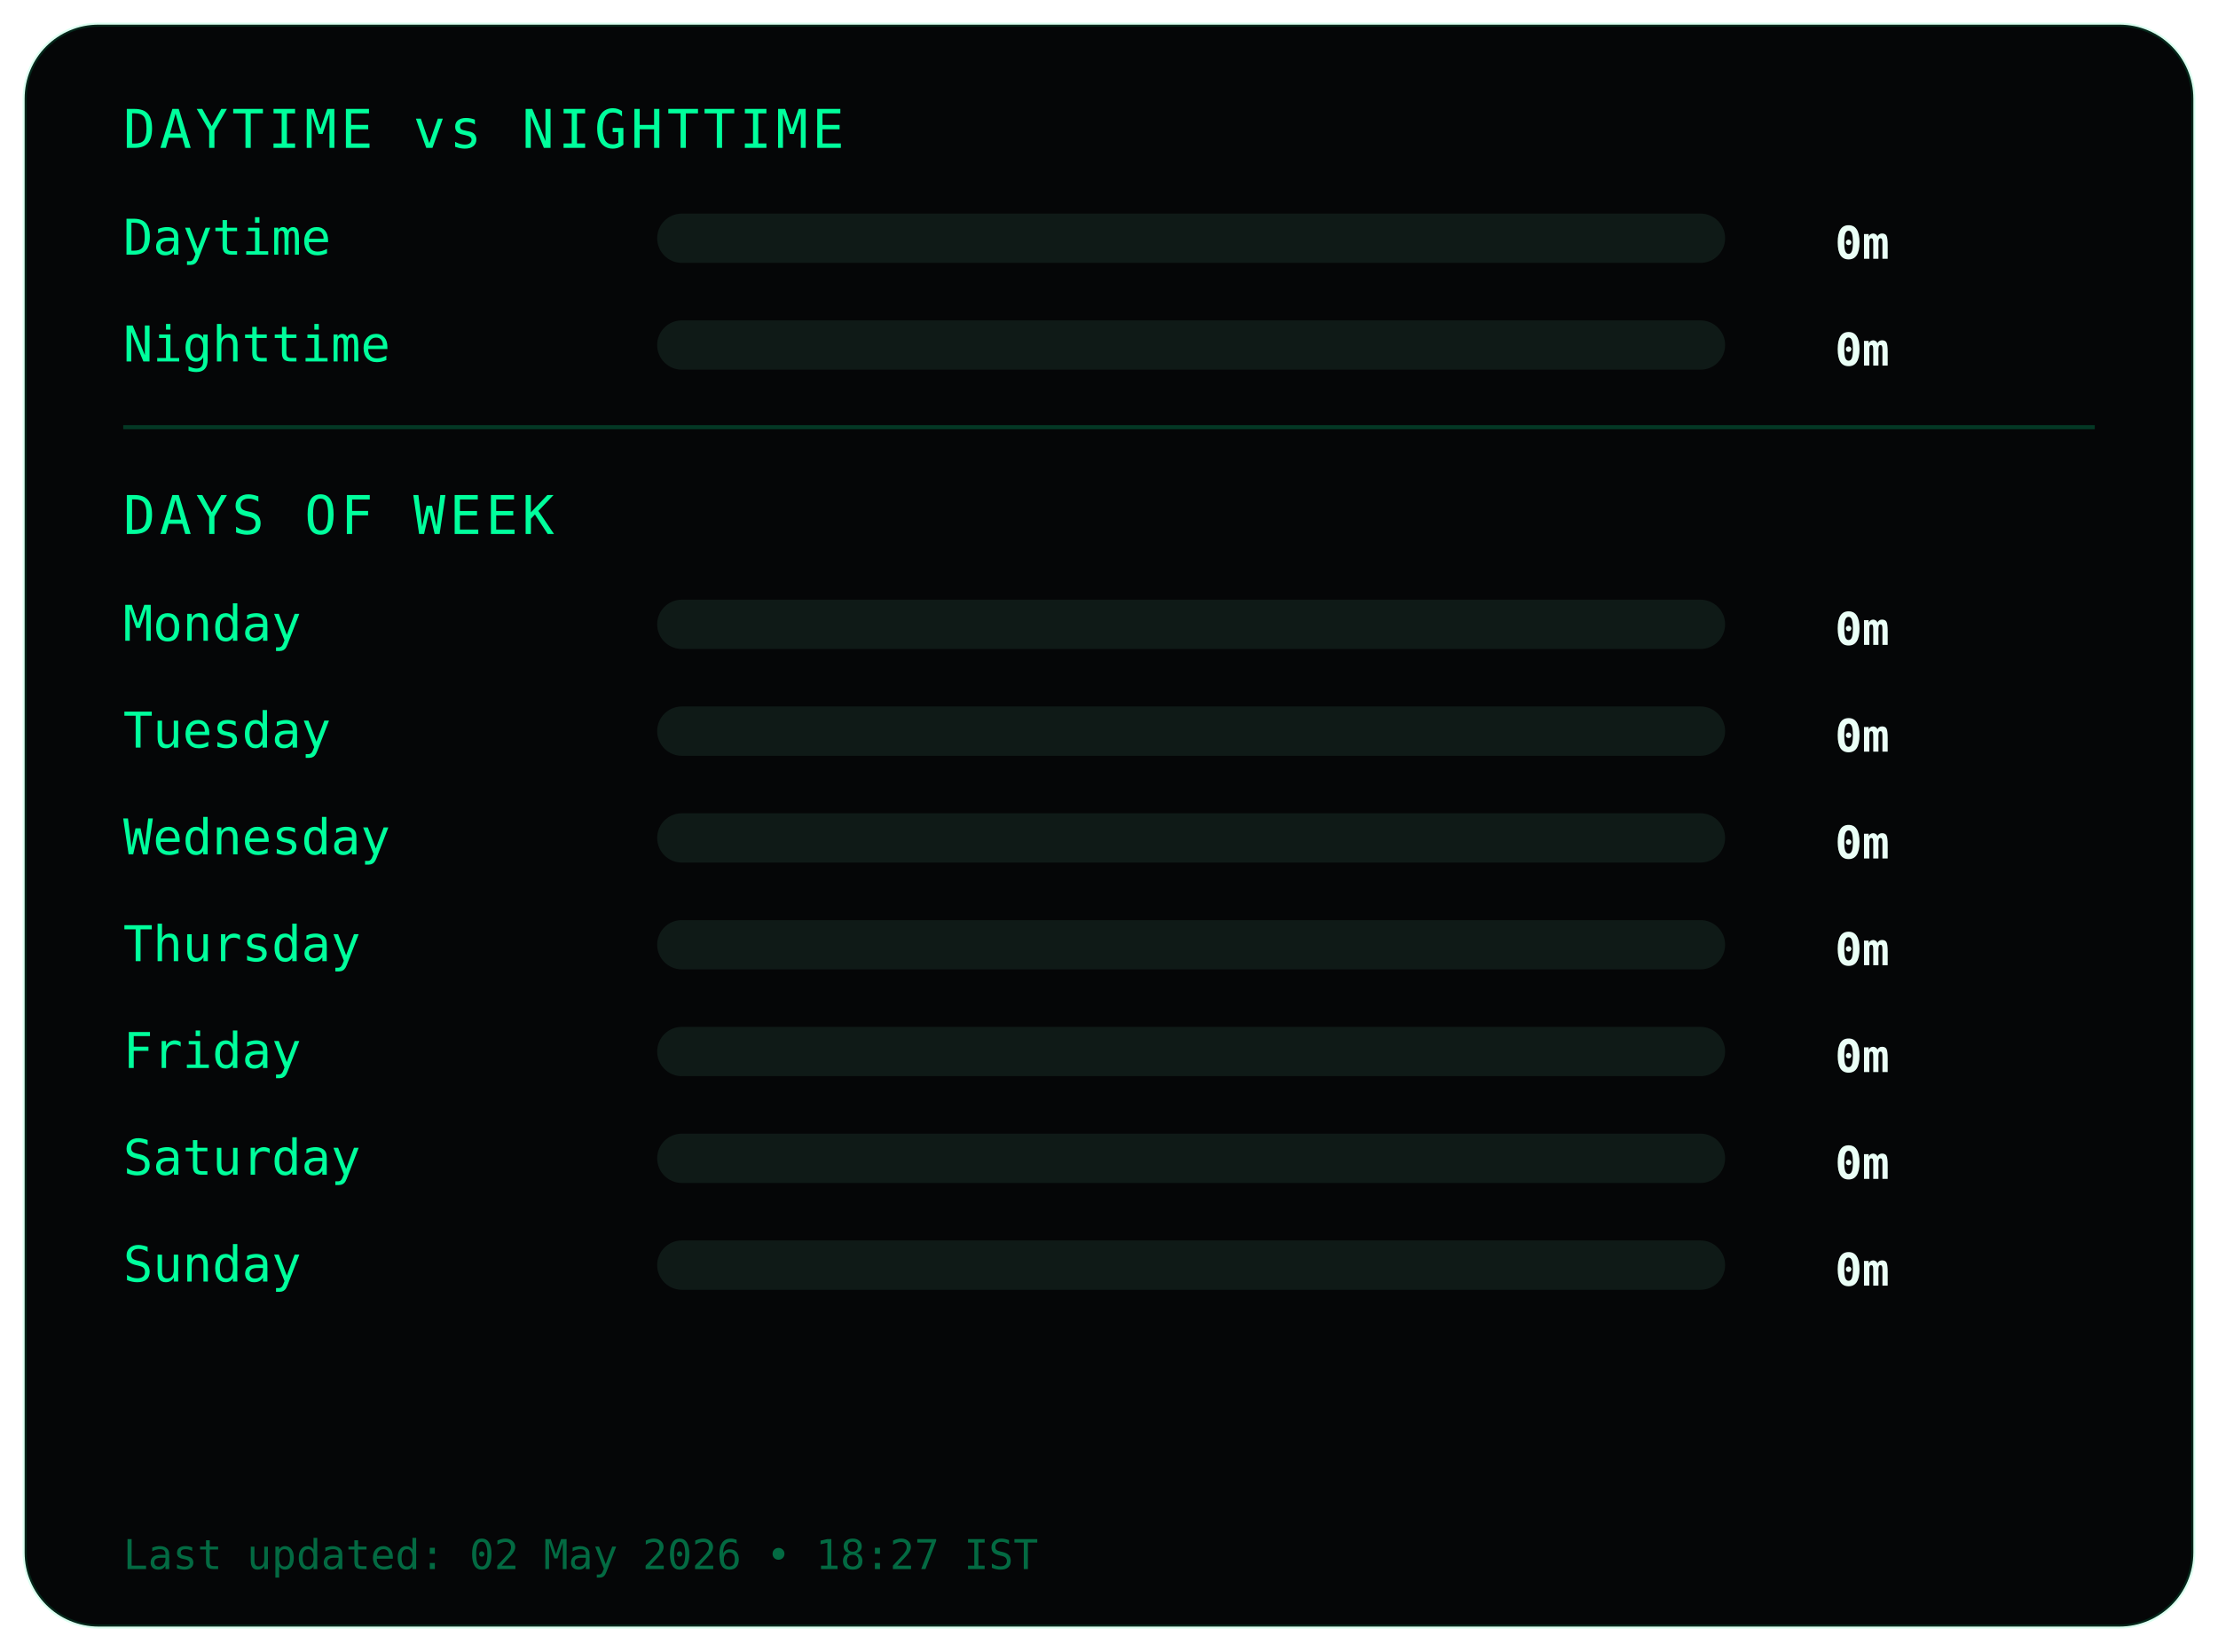
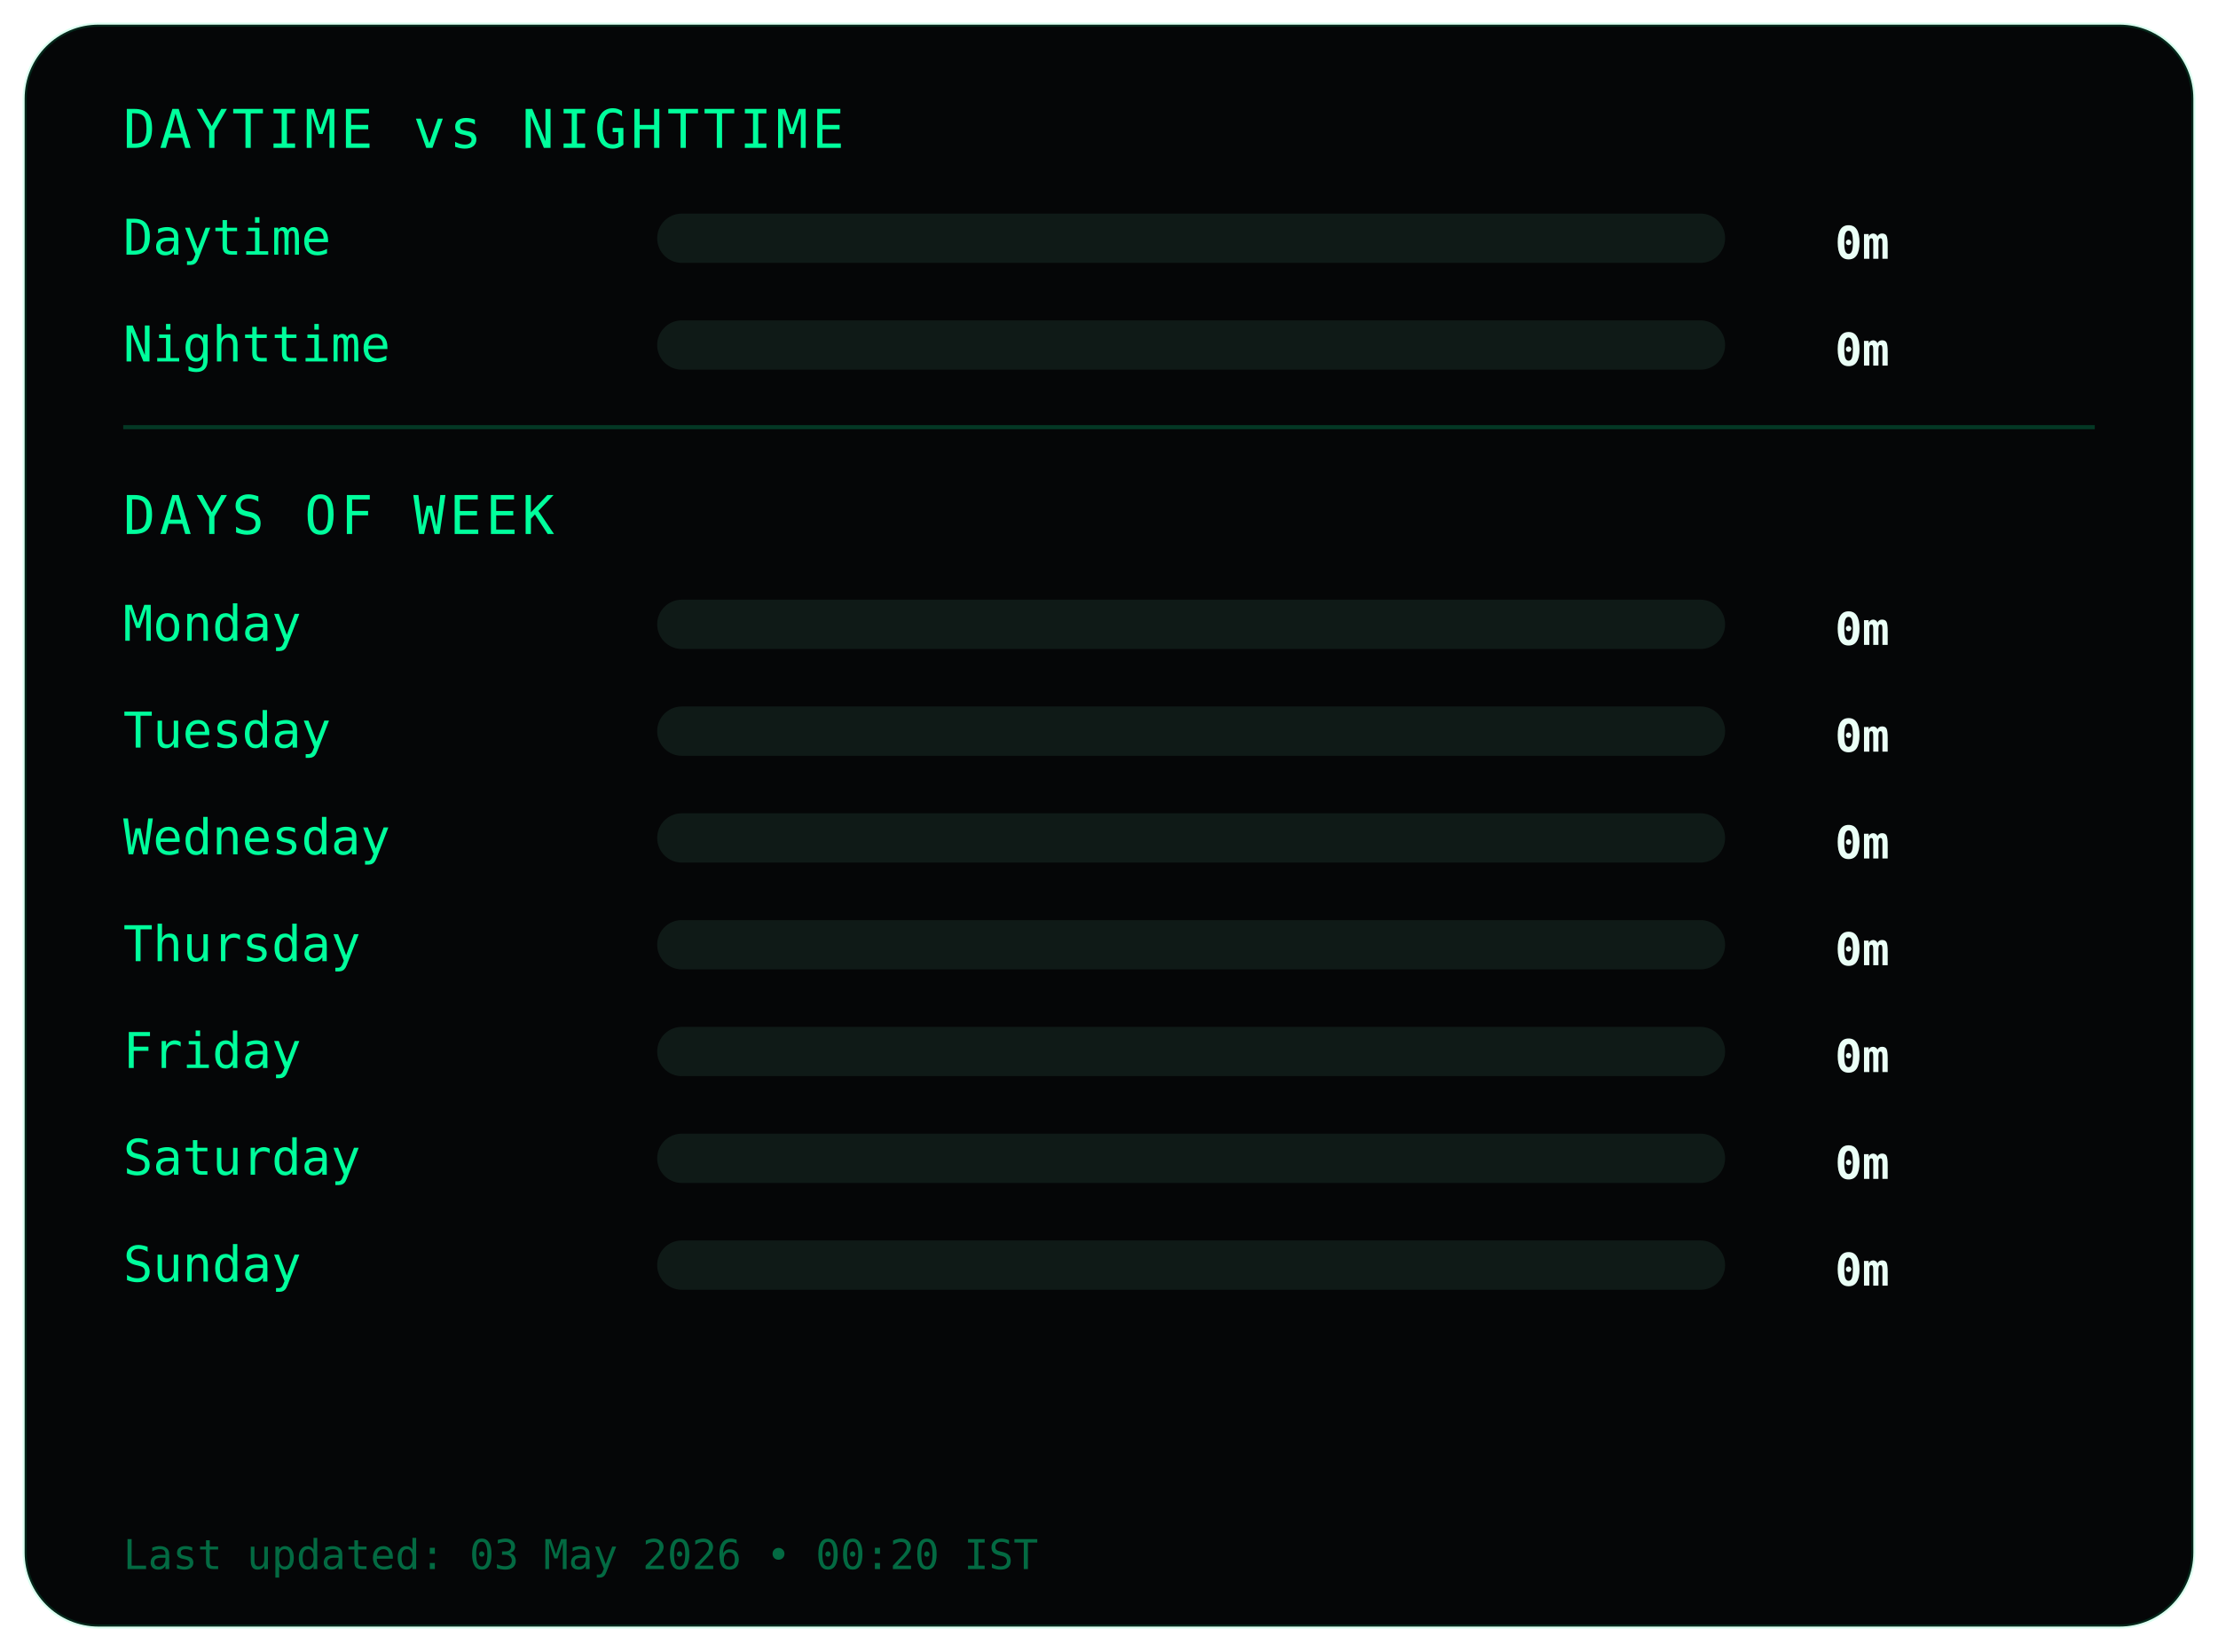
<svg xmlns="http://www.w3.org/2000/svg" width="540" height="402">
  <style>
.frame {
  fill:#050607;
  stroke:#00ff9c22;
  stroke-width:1;
}
.title {
  fill:#00ff9c;
  font-family:monospace;
  font-size:13px;
  letter-spacing:1px;
}
.label {
  fill:#00ff9c;
  font-family:monospace;
  font-size:12px;
}
.value {
  fill:#eafff6;
  font-family:monospace;
  font-size:11px;
  font-weight:bold;
  text-anchor:end;
}
.bar-bg { fill:#0f1a17; }
.bar { fill:#00ff9c; }
.divider { stroke:#00ff9c33; }
.footer {
  fill:#00ff9c66;
  font-family:monospace;
  font-size:10px;
}
</style>
  <rect class="frame" x="6" y="6" rx="18" width="528" height="390" />
  <text class="title" x="30" y="36">DAYTIME vs NIGHTTIME</text>
  <text class="label" x="30" y="62">Daytime</text>
  <rect class="bar-bg" x="160" y="52" width="260" height="12" rx="6" />
  <rect class="bar" x="160" y="52" width="0" height="12" rx="6" />
  <text class="value" x="460" y="63">0m</text>
  <text class="label" x="30" y="88">Nighttime</text>
  <rect class="bar-bg" x="160" y="78" width="260" height="12" rx="6" />
  <rect class="bar" x="160" y="78" width="0" height="12" rx="6" />
  <text class="value" x="460" y="89">0m</text>
  <line class="divider" x1="30" y1="104" x2="510" y2="104" />
  <text class="title" x="30" y="130">DAYS OF WEEK</text>
  <text class="label" x="30" y="156">Monday</text>
  <rect class="bar-bg" x="160" y="146" width="260" height="12" rx="6" />
  <rect class="bar" x="160" y="146" width="0" height="12" rx="6" />
  <text class="value" x="460" y="157">0m</text>
  <text class="label" x="30" y="182">Tuesday</text>
  <rect class="bar-bg" x="160" y="172" width="260" height="12" rx="6" />
  <rect class="bar" x="160" y="172" width="0" height="12" rx="6" />
  <text class="value" x="460" y="183">0m</text>
  <text class="label" x="30" y="208">Wednesday</text>
  <rect class="bar-bg" x="160" y="198" width="260" height="12" rx="6" />
  <rect class="bar" x="160" y="198" width="0" height="12" rx="6" />
  <text class="value" x="460" y="209">0m</text>
  <text class="label" x="30" y="234">Thursday</text>
  <rect class="bar-bg" x="160" y="224" width="260" height="12" rx="6" />
  <rect class="bar" x="160" y="224" width="0" height="12" rx="6" />
  <text class="value" x="460" y="235">0m</text>
  <text class="label" x="30" y="260">Friday</text>
  <rect class="bar-bg" x="160" y="250" width="260" height="12" rx="6" />
  <rect class="bar" x="160" y="250" width="0" height="12" rx="6" />
  <text class="value" x="460" y="261">0m</text>
  <text class="label" x="30" y="286">Saturday</text>
  <rect class="bar-bg" x="160" y="276" width="260" height="12" rx="6" />
  <rect class="bar" x="160" y="276" width="0" height="12" rx="6" />
  <text class="value" x="460" y="287">0m</text>
  <text class="label" x="30" y="312">Sunday</text>
  <rect class="bar-bg" x="160" y="302" width="260" height="12" rx="6" />
  <rect class="bar" x="160" y="302" width="0" height="12" rx="6" />
  <text class="value" x="460" y="313">0m</text>
  <text class="footer" x="30" y="382">
- Last updated: 02 May 2026 • 18:27 IST
+ Last updated: 03 May 2026 • 00:20 IST
</text>
</svg>
